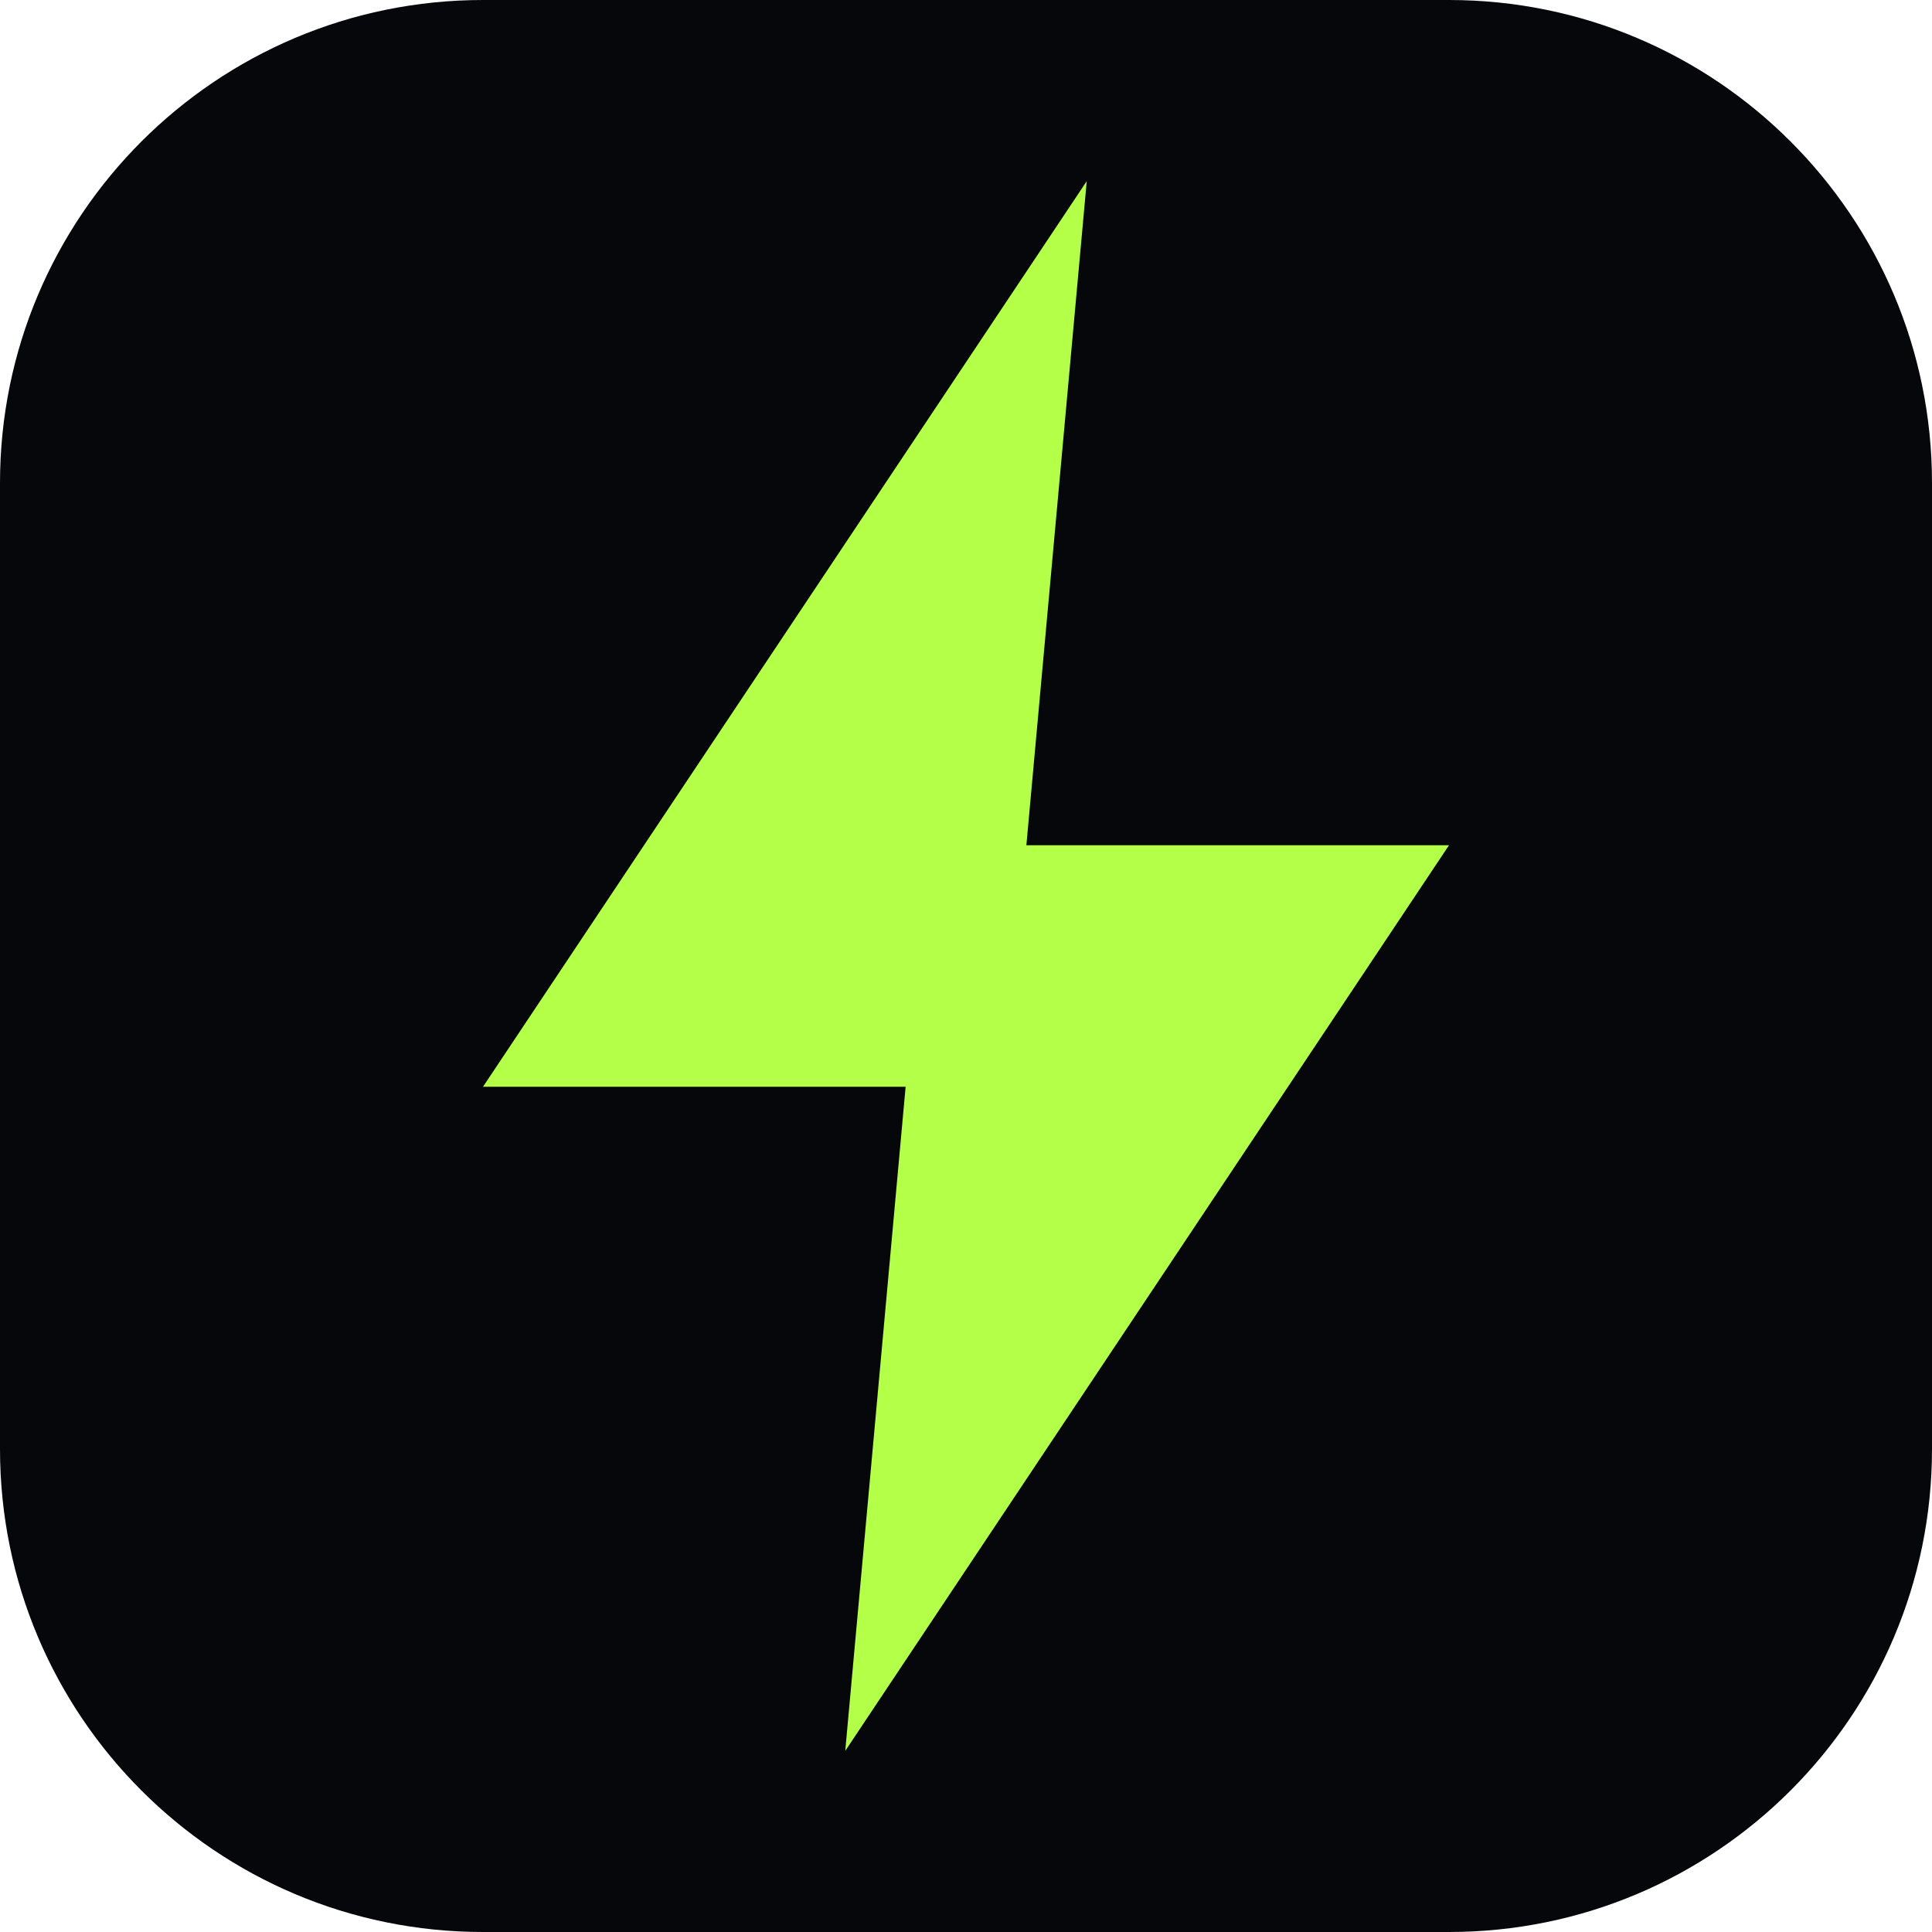
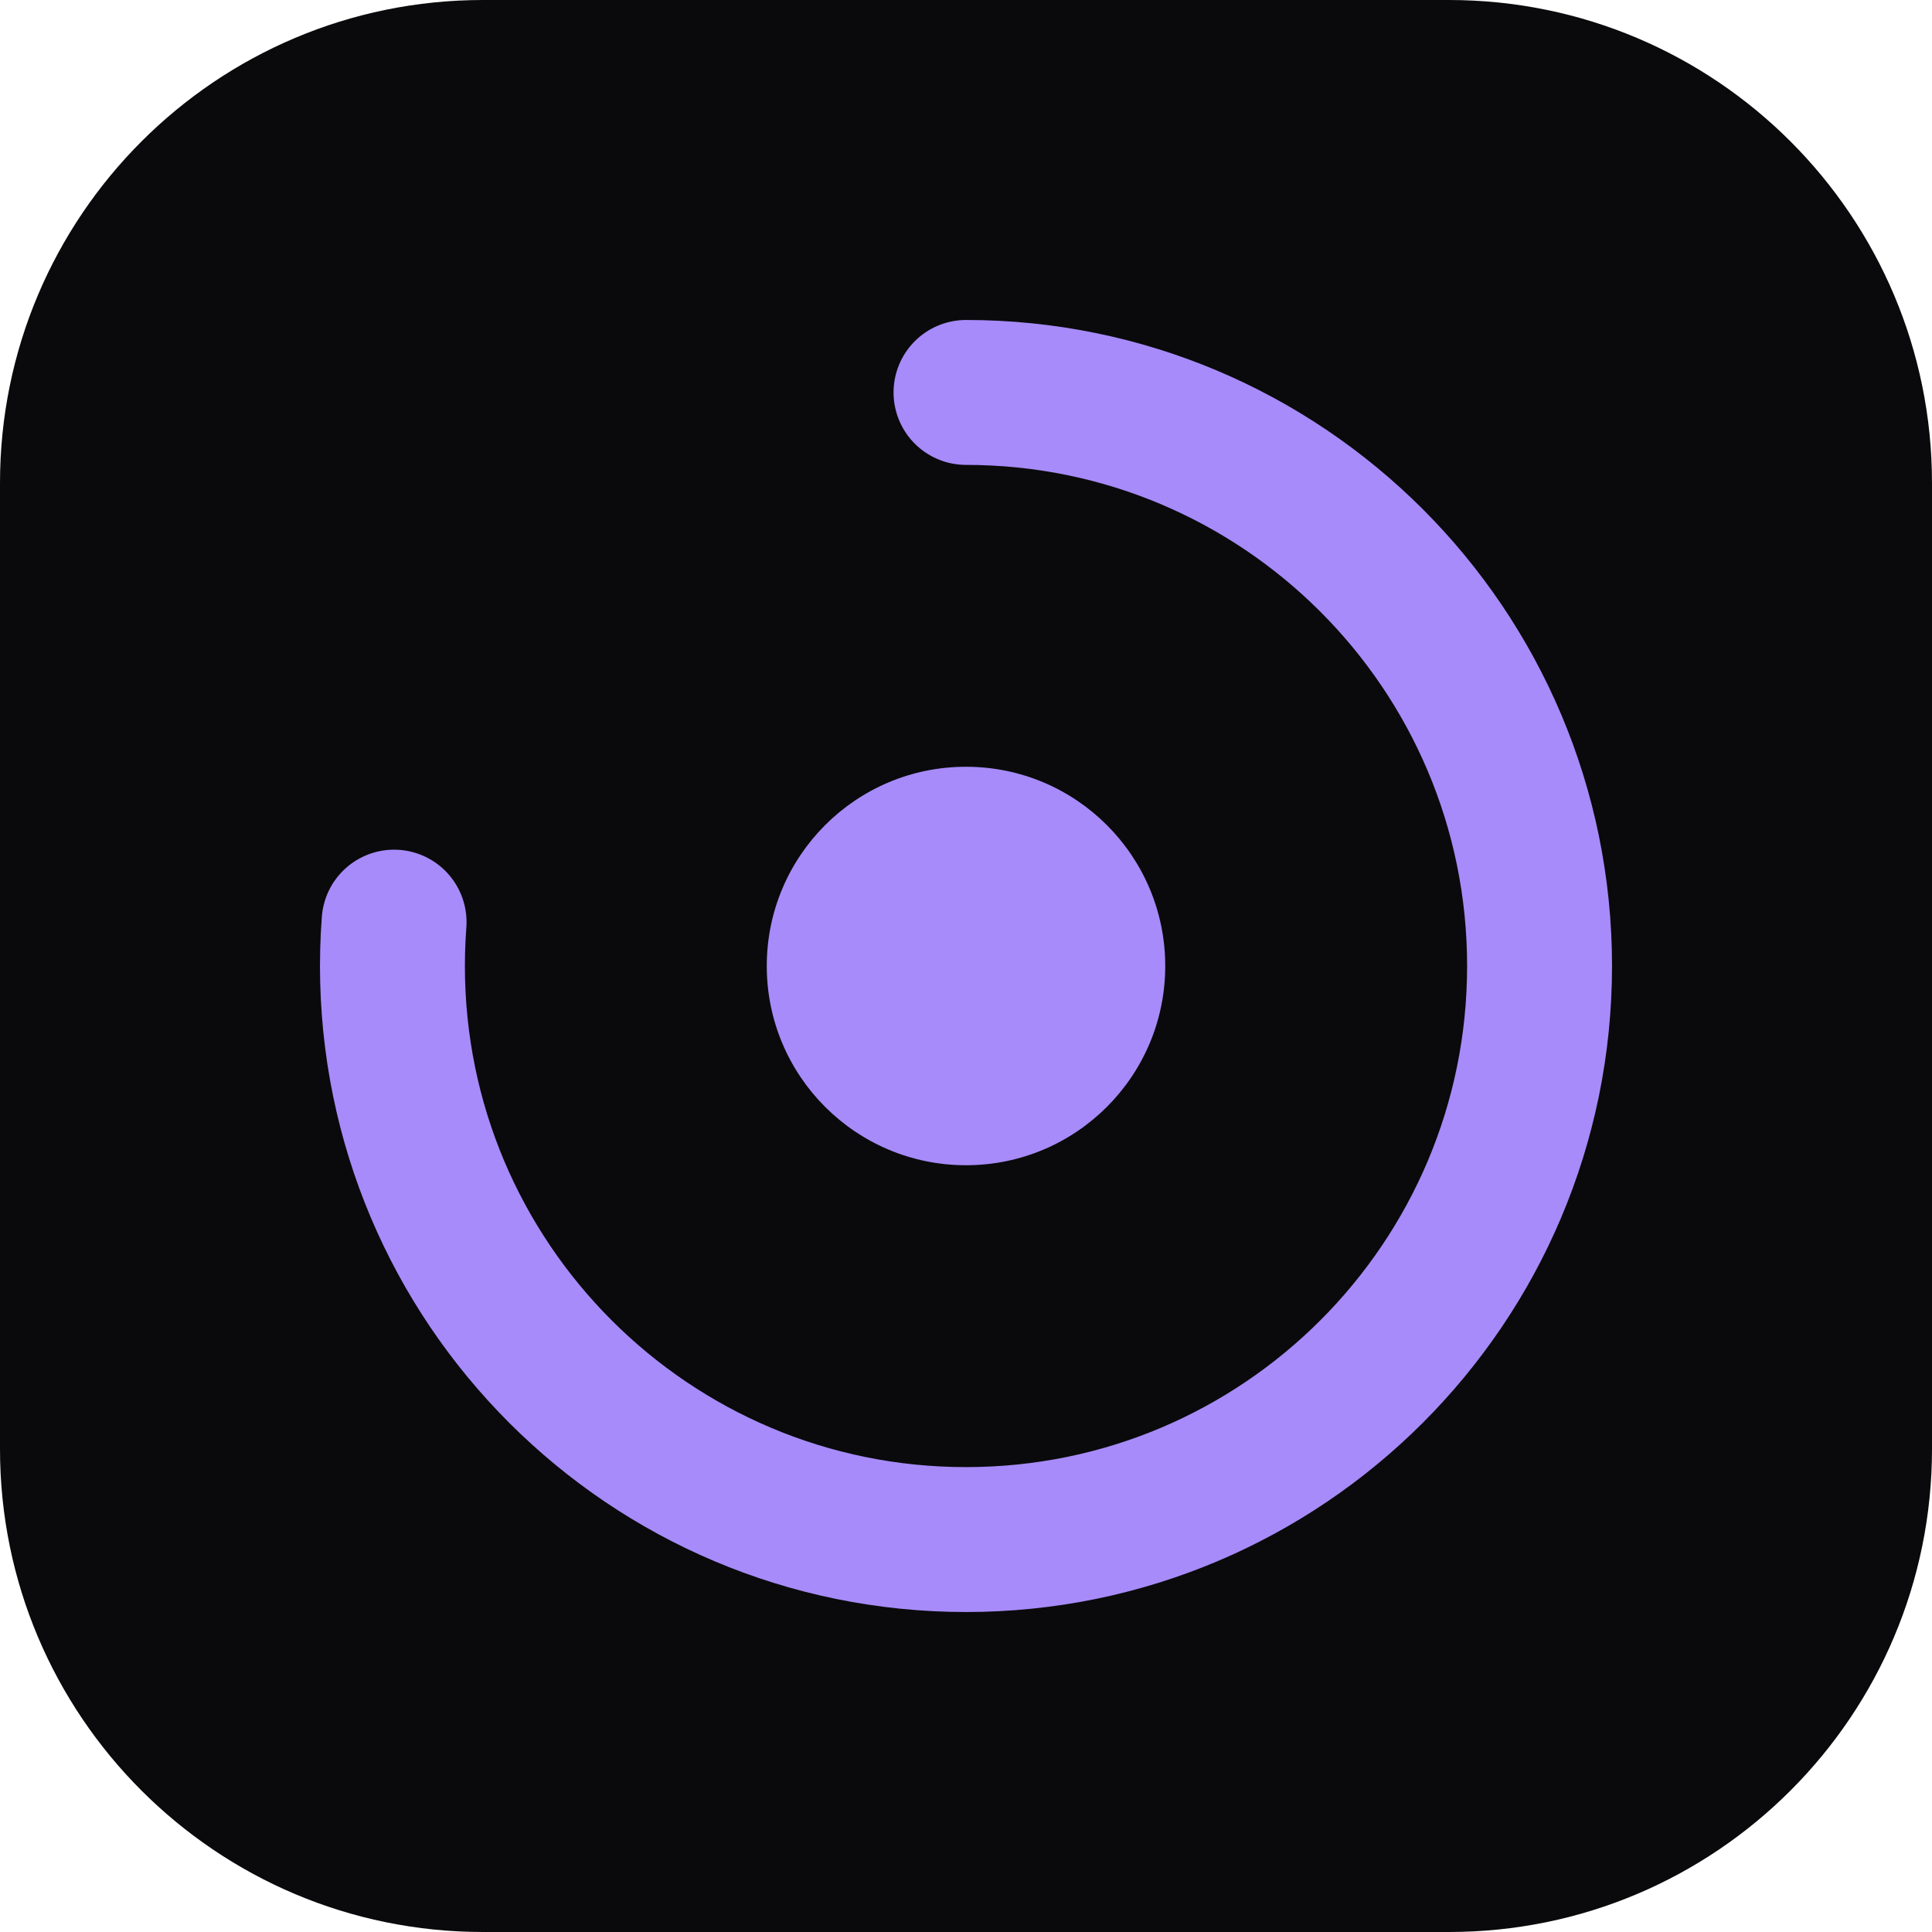
<svg xmlns="http://www.w3.org/2000/svg" viewBox="0 0 32 32">
-   <rect width="32" height="32" rx="8" fill="#06070a" />
-   <polygon points="18,3 8,18 15,18 14,29 24,14 17,14" fill="#b4ff47" />
+   <rect width="32" height="32" rx="8" fill="#0a0a0c" />
+   <g transform="rotate(-90 16 16)">
+     <circle cx="16" cy="16" r="9.5" fill="none" stroke="#a78bfa" stroke-width="2.4" stroke-dasharray="45.5 14.2" stroke-linecap="round" />
+   </g>
+   <circle cx="16" cy="16" r="3.3" fill="#a78bfa" />
</svg>
